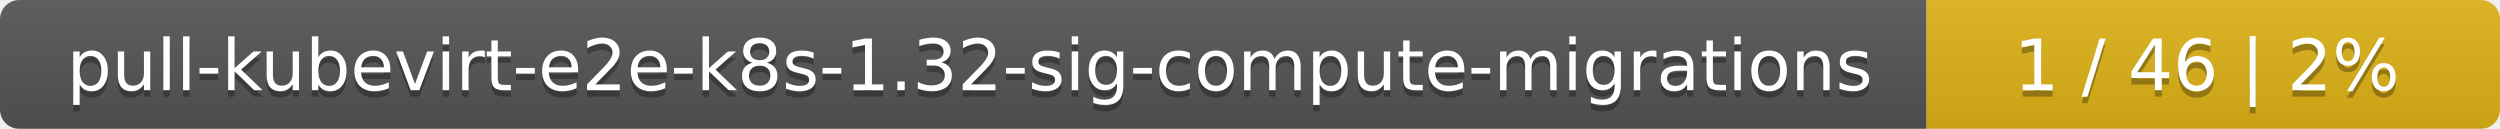
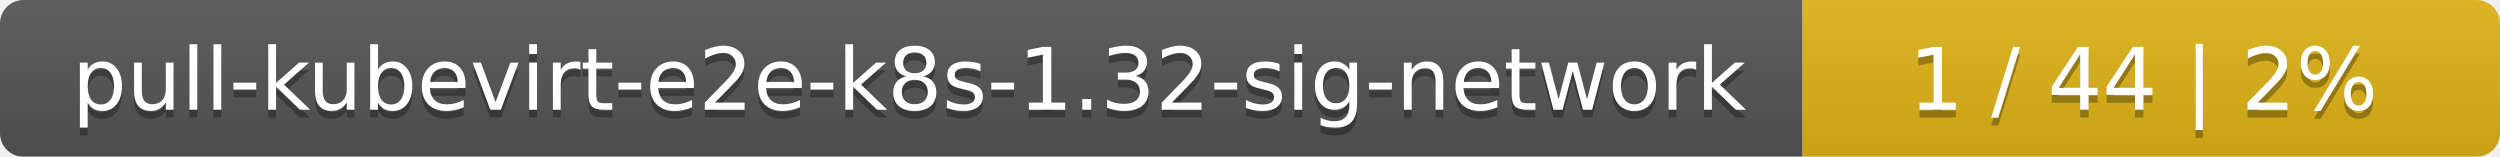
- <svg xmlns="http://www.w3.org/2000/svg" width="388" height="20">
+ <svg xmlns="http://www.w3.org/2000/svg" width="319" height="20">
  <linearGradient id="smooth" x2="0" y2="100%">
    <stop offset="0" stop-color="#bbb" stop-opacity=".1" />
    <stop offset="1" stop-opacity=".1" />
  </linearGradient>
  <mask id="round">
-     <rect width="388" height="20" rx="3" fill="#fff" />
+     <rect width="319" height="20" rx="3" fill="#fff" />
  </mask>
  <g mask="url(#round)">
-     <rect width="299" height="20" fill="#555" />
-     <rect x="299" width="89" height="20" fill="#dfb317" />
-     <rect width="388" height="20" fill="url(#smooth)" />
+     <rect width="230" height="20" fill="#555" />
+     <rect x="230" width="89" height="20" fill="#dfb317" />
+     <rect width="319" height="20" fill="url(#smooth)" />
  </g>
  <g fill="#fff" text-anchor="middle" font-family="DejaVu Sans,Verdana,Geneva,sans-serif" font-size="11">
-     <text x="150.5" y="15" fill="#010101" fill-opacity=".3">pull-kubevirt-e2e-k8s-1.32-sig-compute-migrations</text>
-     <text x="150.5" y="14">pull-kubevirt-e2e-k8s-1.32-sig-compute-migrations</text>
-     <text x="342.5" y="15" fill="#010101" fill-opacity=".3">1 / 46    |    2%</text>
-     <text x="342.5" y="14">1 / 46    |    2%</text>
+     <text x="116" y="15" fill="#010101" fill-opacity=".3">pull-kubevirt-e2e-k8s-1.32-sig-network</text>
+     <text x="116" y="14">pull-kubevirt-e2e-k8s-1.32-sig-network</text>
+     <text x="273.5" y="15" fill="#010101" fill-opacity=".3">1 / 44    |    2%</text>
+     <text x="273.5" y="14">1 / 44    |    2%</text>
  </g>
</svg>
